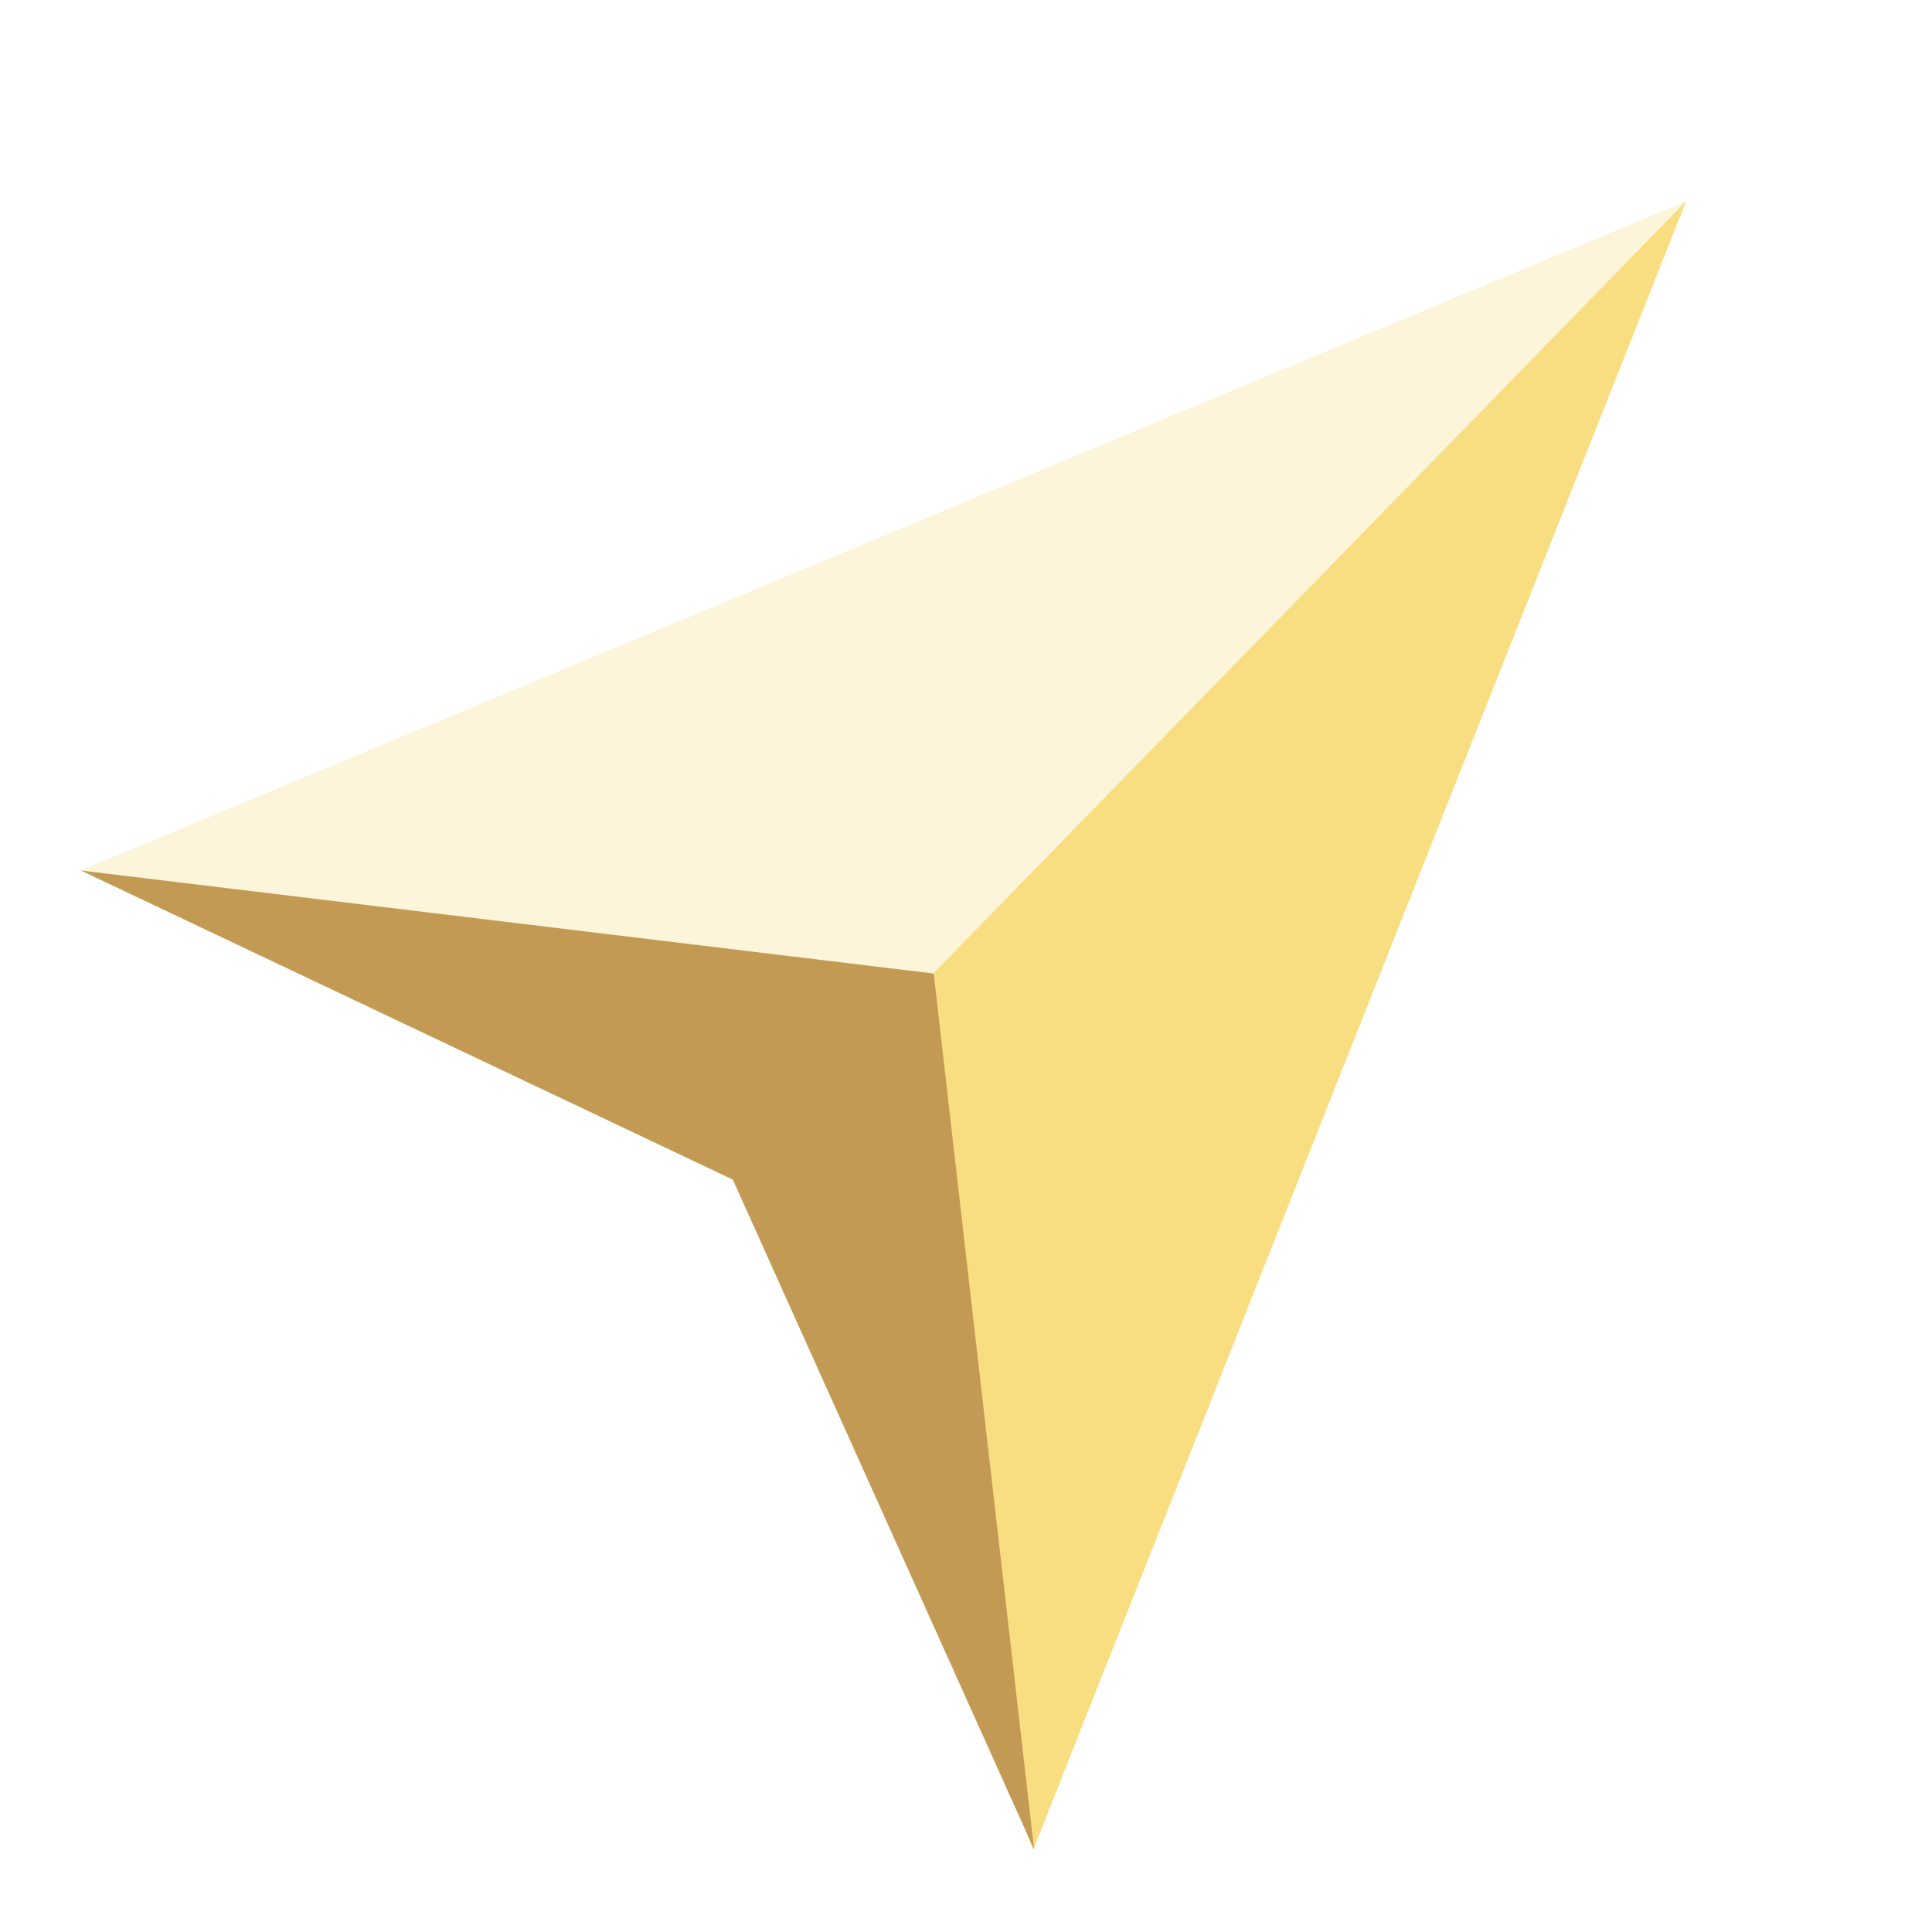
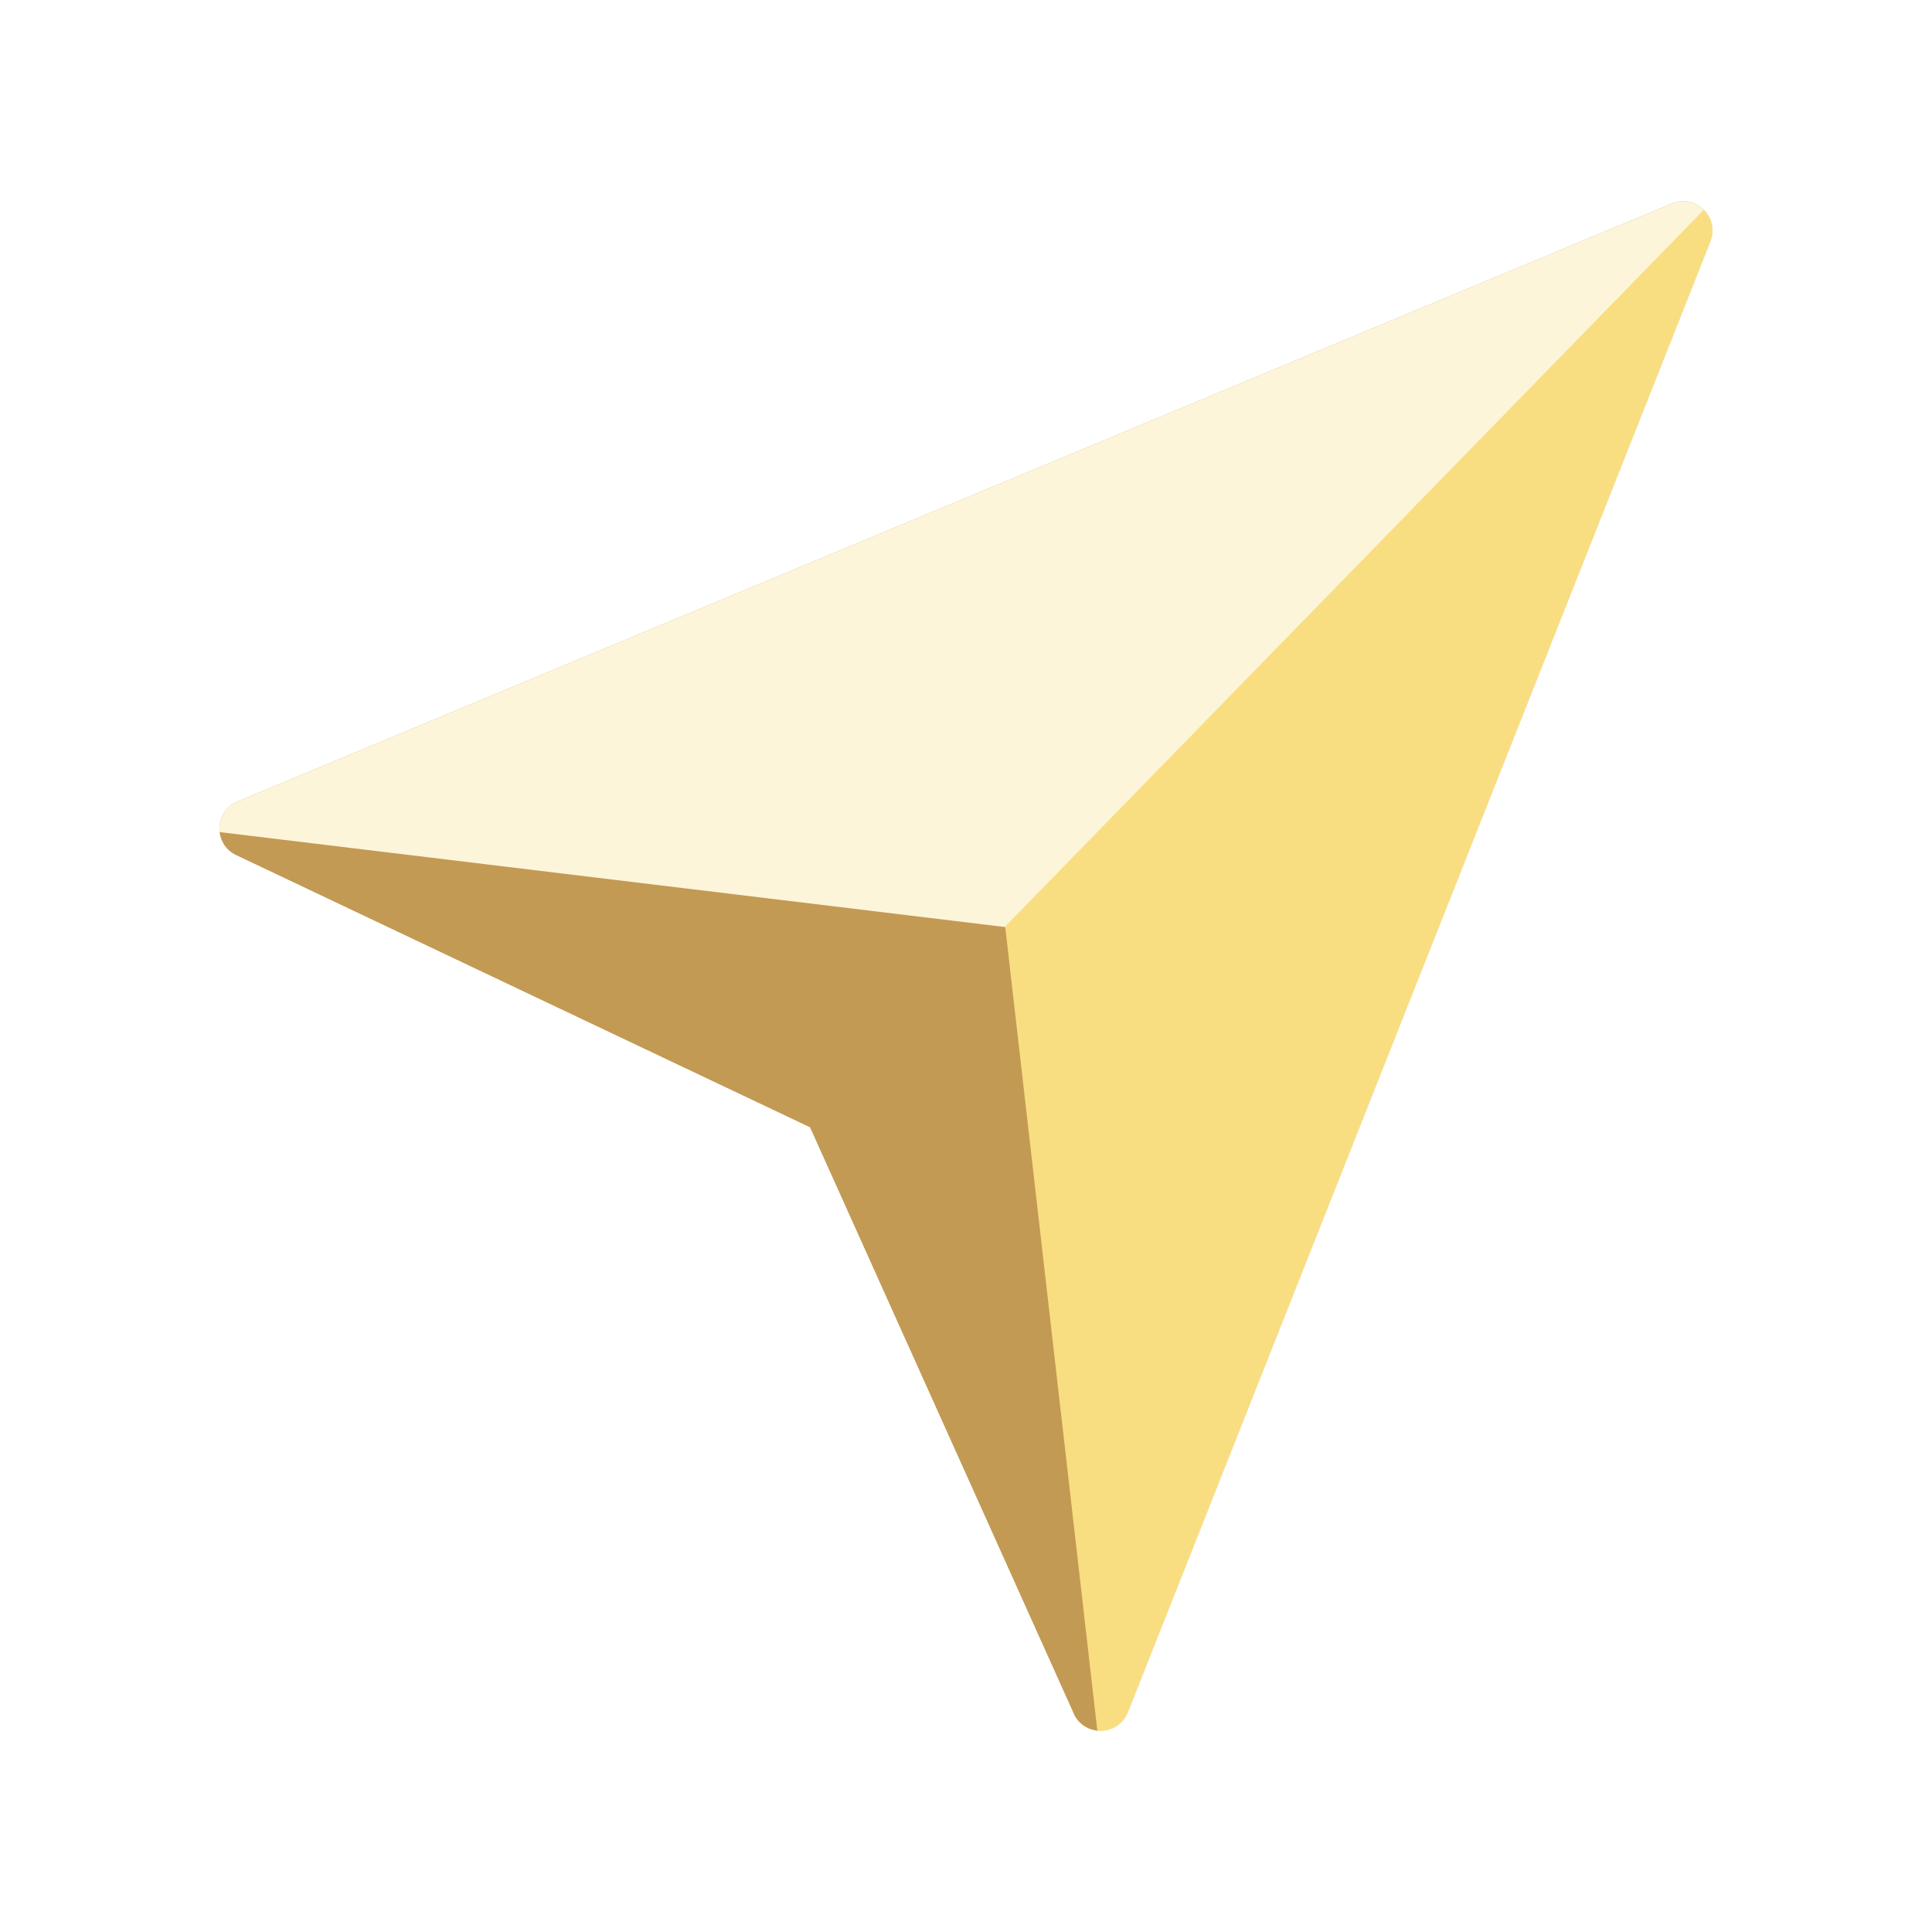
- <svg xmlns="http://www.w3.org/2000/svg" id="uuid-9af73c87-f868-4bb8-a8c4-e40b28e58aec" width="192" height="192" viewBox="0 0 192 192">
-   <g id="uuid-c06a96a4-7b59-47a9-bdb0-c5ff1732e078">
-     <g id="uuid-154d7547-90fd-4318-a244-9c2be4a4962b">
-       <path d="m167.56,20L8,86.52l69.78,25.6,24.91,71.69L167.56,20Z" fill="#fdf5d9" fill-rule="evenodd" stroke-width="0" />
-       <path d="m167.56,20l-92.3,94.68,27.42,69.12L167.56,20Z" fill="#f9de81" fill-rule="evenodd" stroke-width="0" />
-       <path d="m72.83,117.24l29.94,66.56-9.98-87.05-84.75-10.24,64.79,30.72Z" fill="#c39a54" fill-rule="evenodd" stroke-width="0" />
+ <svg xmlns="http://www.w3.org/2000/svg" id="uuid-a1ac9f35-1e3b-463f-95d5-1dc7e9ce2c06" width="192" height="192" viewBox="0 0 192 192">
+   <defs>
+     <clipPath id="uuid-25b207df-1788-45ea-8be9-6023942003d2">
+       <path d="m166.14,20.23L23.61,79.65c-2.33.97-2.41,4.24-.13,5.32,14.26,6.75,49.75,23.61,56.06,26.59.63.3,1.12.8,1.41,1.44l25.76,57.28c1.06,2.35,4.42,2.27,5.37-.12L169.97,23.99c.95-2.4-1.45-4.75-3.83-3.76Z" clip-rule="evenodd" fill="none" stroke-width="0" />
+     </clipPath>
+   </defs>
+   <g id="uuid-56d9324d-65ba-4b43-a582-b21dce7fd22c">
+     <g id="uuid-05134237-06cb-4a6d-99bc-87ec72dbfeb1">
+       <g clip-path="url(#uuid-25b207df-1788-45ea-8be9-6023942003d2)">
+         <polygon points="109.57 176.5 172.51 17.58 17.55 82.18 17.73 82.25 80.51 112.02 108.88 175.08 109.51 176.67 109.55 176.57 109.59 176.67 109.57 176.5" fill="#c39a54" fill-rule="evenodd" stroke-width="0" />
+         <path d="m172.51,17.58L17.55,82.18l67.77,24.86,24.19,69.62L172.51,17.58Z" fill="#fdf5d9" fill-rule="evenodd" stroke-width="0" />
+         <path d="m172.51,17.58l-89.64,91.96,26.63,67.13L172.51,17.58Z" fill="#f9de81" fill-rule="evenodd" stroke-width="0" />
+         <path d="m80.51,112.02l29.08,64.65-9.69-84.54-82.31-9.95,62.92,29.84Z" fill="#c39a54" fill-rule="evenodd" stroke-width="0" />
+       </g>
    </g>
  </g>
</svg>
